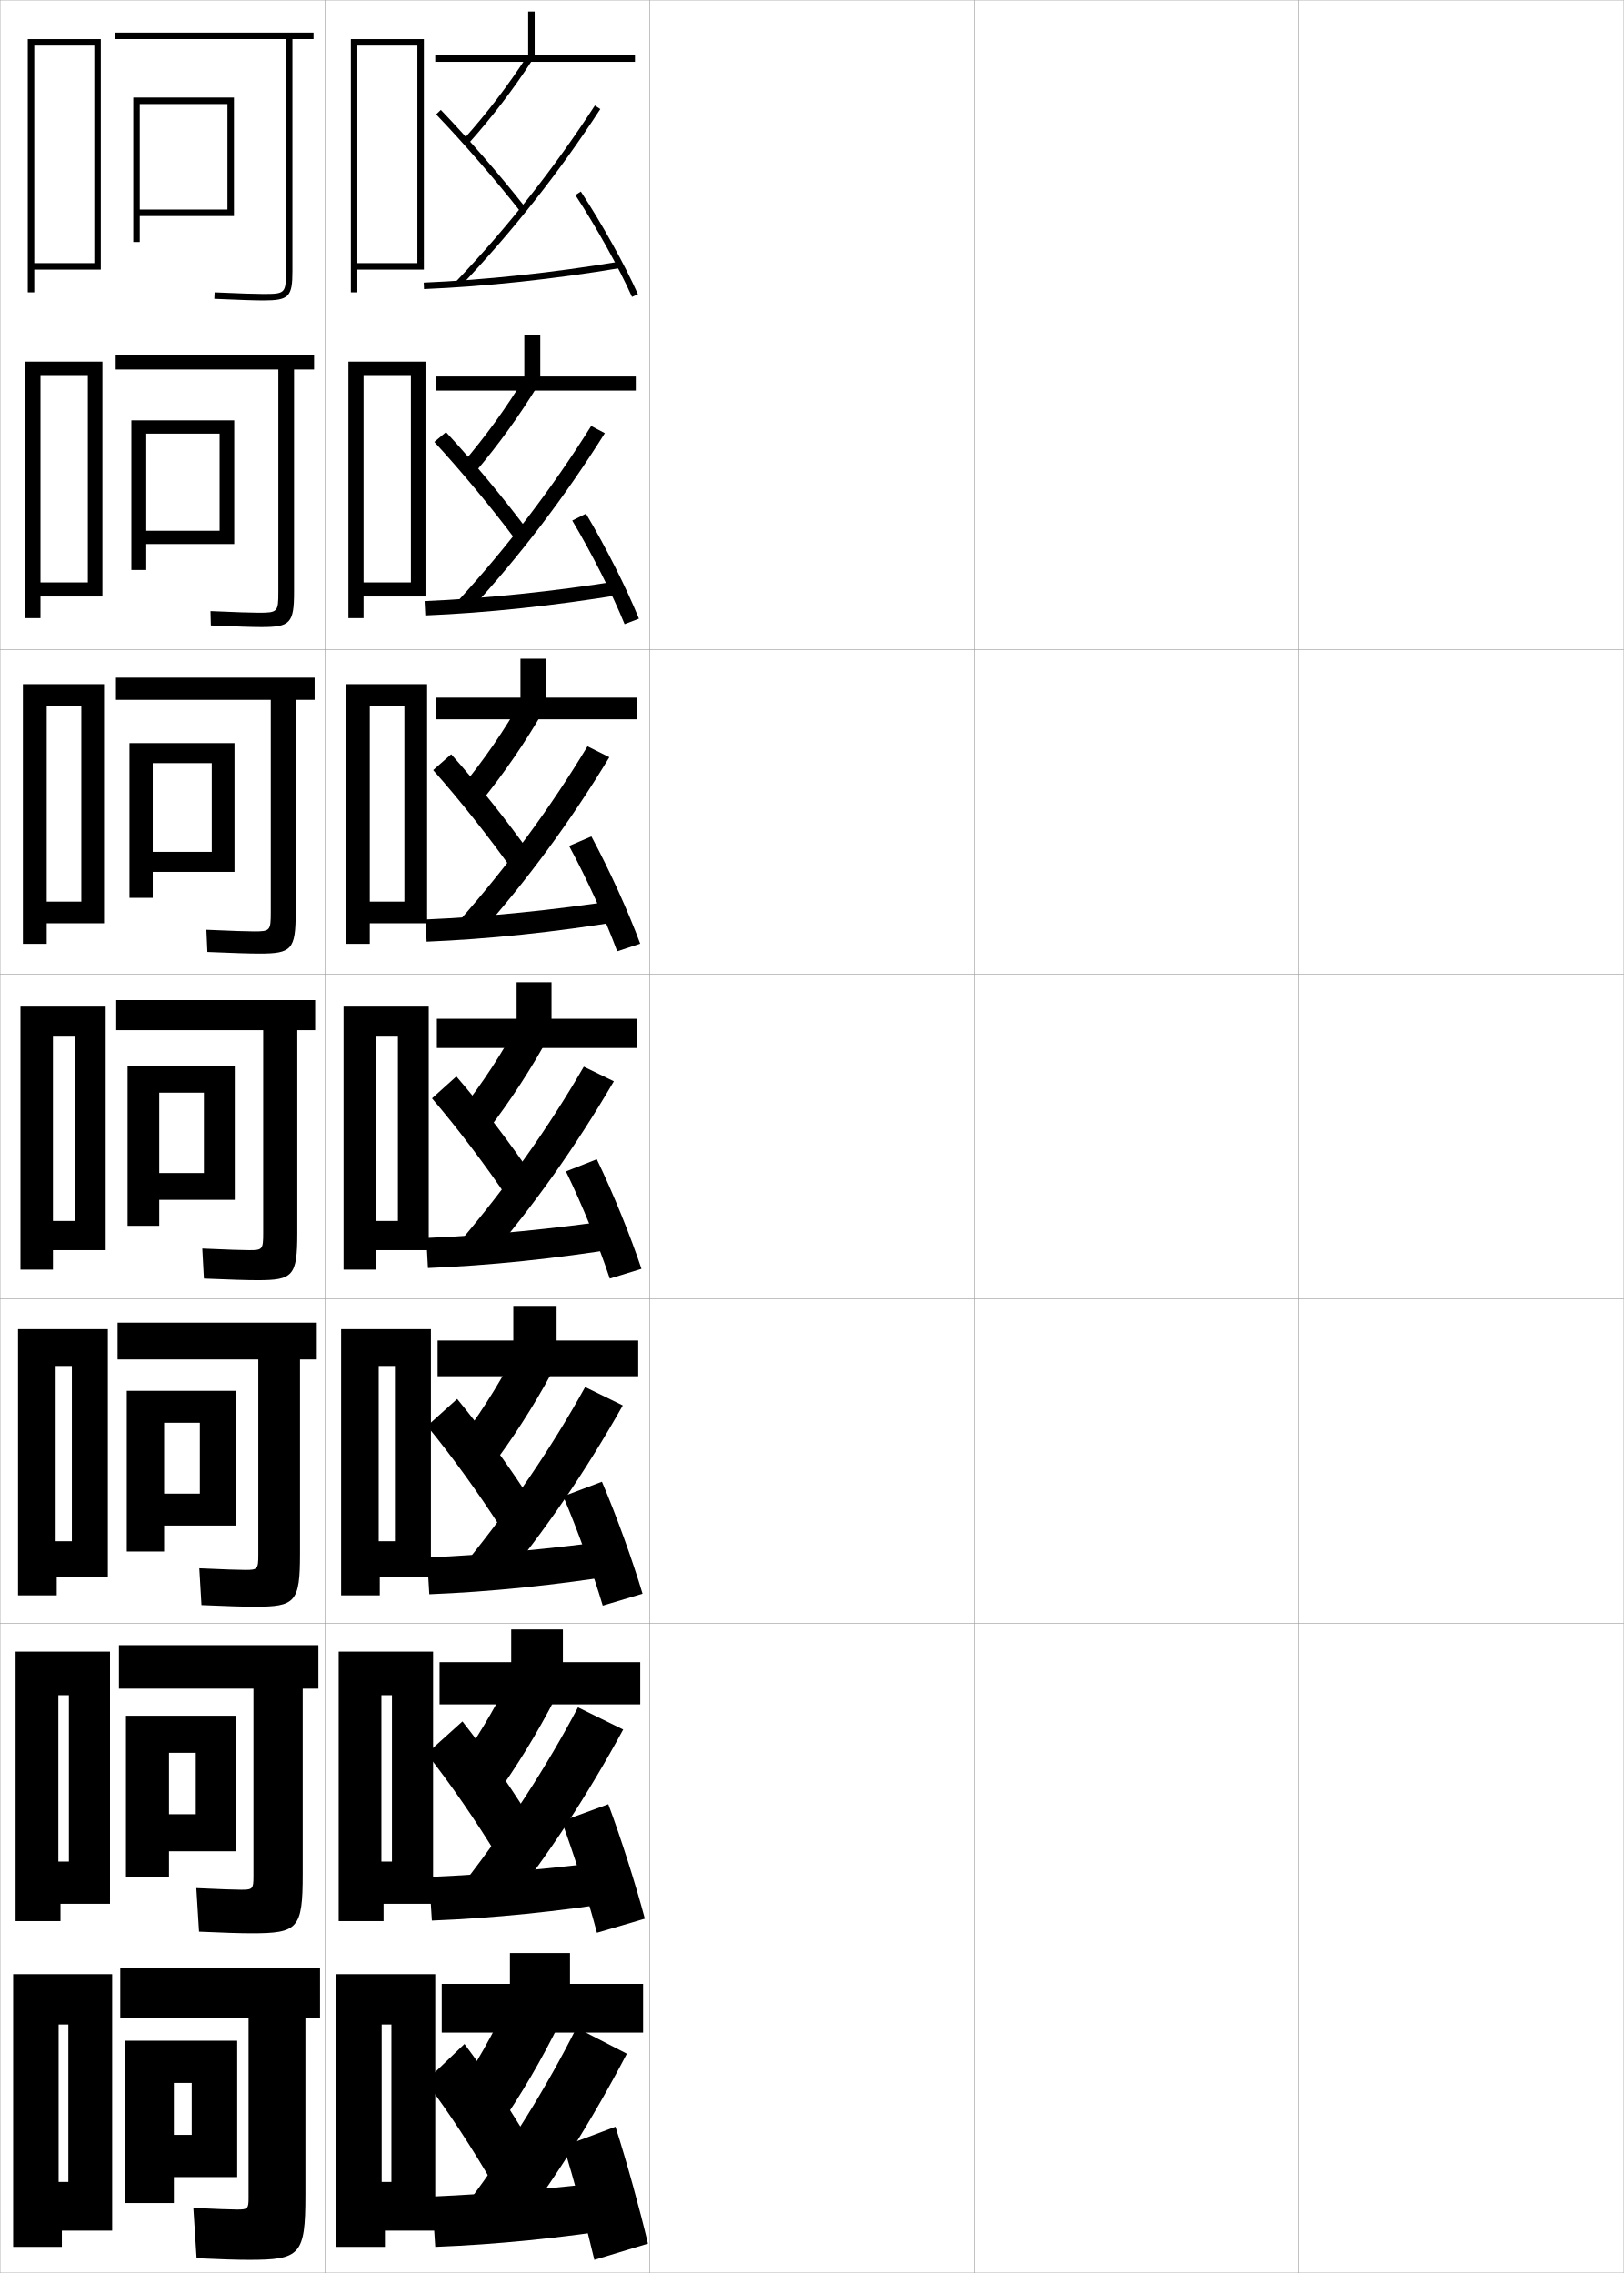
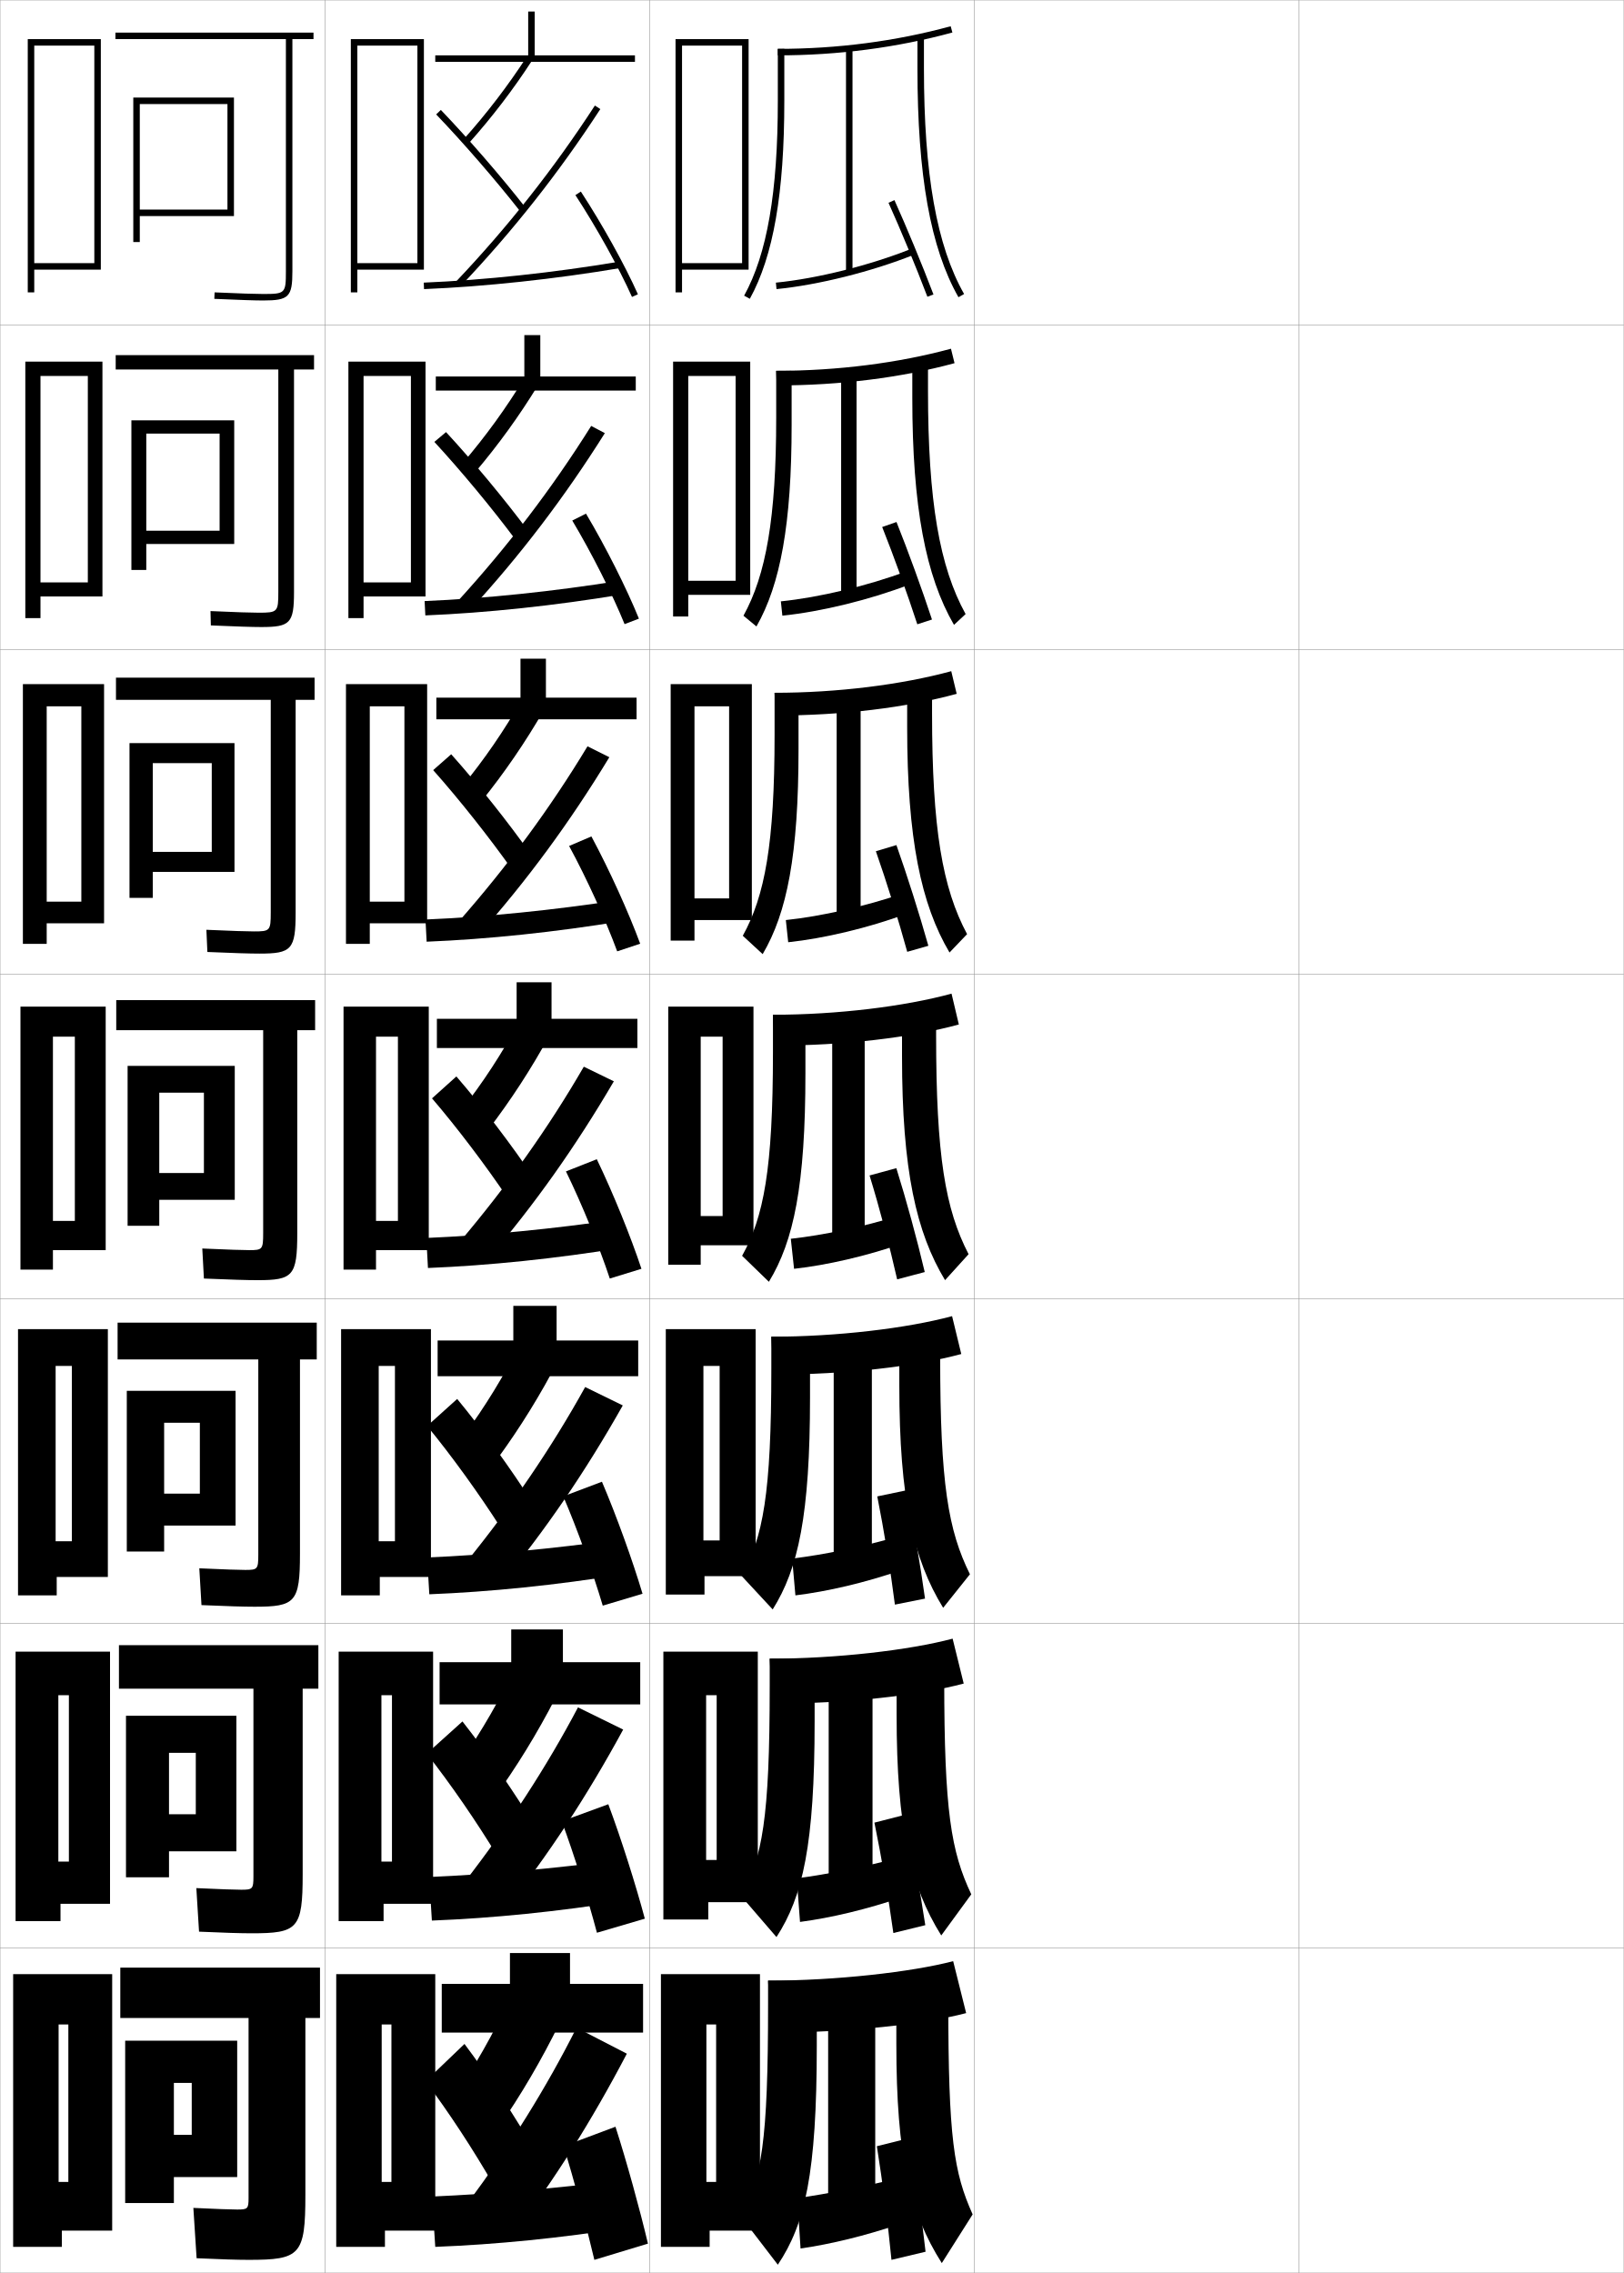
<svg xmlns="http://www.w3.org/2000/svg" width="500.1" height="700.1" viewBox="0 0 500.1 700.1" overflow="visible" enable-background="new 0 0 500.1 700.1" xml:space="preserve">
  <g id="glyphs">
    <g>
      <rect x="0.05" y="0.05" fill="none" stroke="#999999" stroke-width="0.1" width="100" height="100" />
      <rect x="0.05" y="100.05" fill="none" stroke="#999999" stroke-width="0.1" width="100" height="100" />
      <rect x="0.05" y="200.05" fill="none" stroke="#999999" stroke-width="0.1" width="100" height="100" />
      <rect x="0.05" y="300.05" fill="none" stroke="#999999" stroke-width="0.1" width="100" height="100" />
      <rect x="0.05" y="400.05" fill="none" stroke="#999999" stroke-width="0.1" width="100" height="100" />
      <rect x="0.05" y="500.05" fill="none" stroke="#999999" stroke-width="0.1" width="100" height="100" />
      <rect x="0.05" y="600.05" fill="none" stroke="#999999" stroke-width="0.1" width="100" height="100" />
      <rect x="100.05" y="0.05" fill="none" stroke="#999999" stroke-width="0.1" width="100" height="100" />
      <rect x="100.05" y="100.05" fill="none" stroke="#999999" stroke-width="0.1" width="100" height="100" />
      <rect x="100.05" y="200.05" fill="none" stroke="#999999" stroke-width="0.1" width="100" height="100" />
      <rect x="100.05" y="300.05" fill="none" stroke="#999999" stroke-width="0.1" width="100" height="100" />
      <rect x="100.05" y="400.05" fill="none" stroke="#999999" stroke-width="0.1" width="100" height="100" />
      <rect x="100.05" y="500.05" fill="none" stroke="#999999" stroke-width="0.1" width="100" height="100" />
      <rect x="100.05" y="600.05" fill="none" stroke="#999999" stroke-width="0.1" width="100" height="100" />
      <rect x="200.05" y="0.05" fill="none" stroke="#999999" stroke-width="0.1" width="100" height="100" />
      <rect x="200.05" y="100.05" fill="none" stroke="#999999" stroke-width="0.1" width="100" height="100" />
      <rect x="200.05" y="200.05" fill="none" stroke="#999999" stroke-width="0.1" width="100" height="100" />
      <rect x="200.05" y="300.05" fill="none" stroke="#999999" stroke-width="0.1" width="100" height="100" />
      <rect x="200.05" y="400.05" fill="none" stroke="#999999" stroke-width="0.1" width="100" height="100" />
      <rect x="200.05" y="500.05" fill="none" stroke="#999999" stroke-width="0.1" width="100" height="100" />
      <rect x="200.05" y="600.05" fill="none" stroke="#999999" stroke-width="0.1" width="100" height="100" />
      <rect x="300.05" y="0.05" fill="none" stroke="#999999" stroke-width="0.1" width="100" height="100" />
      <rect x="300.05" y="100.05" fill="none" stroke="#999999" stroke-width="0.1" width="100" height="100" />
      <rect x="300.05" y="200.05" fill="none" stroke="#999999" stroke-width="0.1" width="100" height="100" />
      <rect x="300.05" y="300.05" fill="none" stroke="#999999" stroke-width="0.1" width="100" height="100" />
      <rect x="300.05" y="400.05" fill="none" stroke="#999999" stroke-width="0.1" width="100" height="100" />
      <rect x="300.05" y="500.05" fill="none" stroke="#999999" stroke-width="0.1" width="100" height="100" />
      <rect x="300.05" y="600.05" fill="none" stroke="#999999" stroke-width="0.1" width="100" height="100" />
      <rect x="400.05" y="0.05" fill="none" stroke="#999999" stroke-width="0.1" width="100" height="100" />
      <rect x="400.05" y="100.05" fill="none" stroke="#999999" stroke-width="0.1" width="100" height="100" />
      <rect x="400.05" y="200.05" fill="none" stroke="#999999" stroke-width="0.1" width="100" height="100" />
      <rect x="400.05" y="300.05" fill="none" stroke="#999999" stroke-width="0.1" width="100" height="100" />
      <rect x="400.05" y="400.05" fill="none" stroke="#999999" stroke-width="0.1" width="100" height="100" />
      <rect x="400.05" y="500.05" fill="none" stroke="#999999" stroke-width="0.1" width="100" height="100" />
      <rect x="400.05" y="600.05" fill="none" stroke="#999999" stroke-width="0.1" width="100" height="100" />
    </g>
    <g>
      <g>
        <path d="M96.55,10.05h-61v2h52.5v71.5c0,6.804-0.196,7-7,7       c-2.474,0-6.947-0.149-14.957-0.499l-0.086,1.998       c8.039,0.352,12.539,0.501,15.043,0.501c7.906,0,9-1.094,9-9v-71.5h6.5V10.05z" />
        <polygon points="43.05,30.05 41.05,30.05 41.05,74.55 43.05,74.55        43.05,66.55 72.05,66.55 72.05,30.05 43.05,30.05 43.05,32.05        70.05,32.05 70.05,64.55 43.05,64.55 " />
      </g>
      <g>
        <path d="M85.716,182.299c0,6.215-0.209,6.417-6.083,6.417       c-2.304,0-6.724-0.144-14.805-0.5l0.109,4.416       c8.069,0.349,12.798,0.5,15.528,0.5c8.908,0,10.083-1.147,10.083-10.833       v-68.5h6.167v-4.417H35.633v4.417h50.083V182.299z" />
        <polygon points="45.05,129.466 40.466,129.466 40.466,175.549 45.05,175.549        45.05,167.55 72.133,167.55 72.133,129.466 45.05,129.466 45.05,133.55        67.633,133.55 67.633,163.466 45.05,163.466 " />
      </g>
      <g>
        <path d="M83.383,281.05c0,5.625-0.222,5.833-5.167,5.833       c-2.134,0-6.5-0.138-14.652-0.5l0.305,6.833       c8.099,0.347,13.057,0.5,16.014,0.5c9.909,0,11.167-1.201,11.167-12.667       v-65.5h5.833v-6.833H35.717v6.833h47.667V281.05z" />
        <polygon points="47.05,228.883 39.883,228.883 39.883,276.55 47.05,276.55        47.05,268.55 72.216,268.55 72.216,228.883 47.05,228.883 47.05,235.05        65.217,235.05 65.217,262.383 47.05,262.383 " />
      </g>
      <g>
        <path d="M81.05,379.8c0,5.035-0.234,5.25-4.25,5.25c-1.965,0-6.276-0.132-14.5-0.5l0.5,9.25       c8.129,0.344,13.315,0.5,16.5,0.5c10.911,0,12.25-1.255,12.25-14.5v-62.5h5.5v-9.25h-61.25v9.25h45.25       V379.8z" />
        <polygon points="49.05,328.3 39.3,328.3 39.3,377.55 49.05,377.55        49.05,369.55 72.3,369.55 72.3,328.3 49.05,328.3 49.05,336.55        62.8,336.55 62.8,361.3 49.05,361.3 " />
      </g>
      <g>
        <path d="M78.383,494.883c12.578,0,14-1.31,14-16.333v-59.834h5.167v-11.333H36.216       v11.333h43.333v60.167c0,4.446-0.248,4.667-4,4.667       c-1.897,0-6.398-0.145-14.167-0.5l0.667,11.333       C69.904,494.725,75.115,494.883,78.383,494.883z" />
        <polygon points="50.55,428.383 39.05,428.383 39.05,477.883 50.55,477.883        50.55,469.883 72.55,469.883 72.55,428.383 50.55,428.383 50.55,438.217        61.549,438.217 61.549,460.05 50.55,460.05 " />
      </g>
      <g>
        <path d="M77.466,595.467c14.245,0,15.75-1.364,15.75-18.167v-57.167h4.833v-13.416H36.633       v13.416h41.417v57.834c0,3.856-0.262,4.083-3.75,4.083       c-1.828,0-6.519-0.156-13.833-0.5l0.833,13.417       C68.88,595.306,74.115,595.467,77.466,595.467z" />
        <polygon points="52.05,528.467 38.8,528.467 38.8,578.217 52.05,578.217        52.05,570.217 72.8,570.217 72.8,528.467 52.05,528.467 52.05,539.883        60.3,539.883 60.3,558.8 52.05,558.8 " />
      </g>
      <g>
        <path d="M76.55,696.05c15.911,0,17.5-1.419,17.5-20v-54.5h4.5v-15.5h-61.5v15.5h39.5v55.5       c0,3.268-0.275,3.5-3.5,3.5c-1.76,0-6.64-0.168-13.5-0.5l1,15.5       C67.855,695.887,73.115,696.05,76.55,696.05z" />
        <polygon points="53.55,628.55 38.55,628.55 38.55,678.55 53.55,678.55        53.55,670.55 73.05,670.55 73.05,628.55 53.55,628.55 53.55,641.55        59.05,641.55 59.05,657.55 53.55,657.55 " />
      </g>
    </g>
    <polygon points="10.55,81.05 10.55,83.05 31.05,83.05 31.05,12.05      8.55,12.05 8.55,90.05 10.55,90.05 10.55,83.05 10.55,83.05      10.55,14.05 29.05,14.05 29.05,81.05 " />
    <g>
      <polygon points="12.466,179.383 12.466,183.716 31.549,183.716 31.549,111.383       7.799,111.383 7.799,190.383 12.466,190.383 12.466,183.716 12.466,183.716       12.466,115.8 27.05,115.8 27.05,179.383 " />
      <polygon points="14.383,277.716 14.383,284.383 32.05,284.383 32.05,210.716       7.05,210.716 7.05,290.716 14.383,290.716 14.383,284.383 14.383,284.383       14.383,217.55 25.05,217.55 25.05,277.716 " />
      <polygon points="23.05,376.05 16.3,376.05 16.3,385.05 32.55,385.05       32.55,310.05 6.3,310.05 6.3,391.05 16.3,391.05 16.3,385.05       16.3,385.05 16.3,319.3 23.05,319.3 " />
      <polygon points="22.133,474.716 17.133,474.716 17.133,485.716 33.217,485.716       33.217,409.384 5.55,409.384 5.55,491.384 17.467,491.384 17.467,485.716       17.133,485.716 17.133,420.716 22.133,420.716 " />
      <polygon points="21.217,573.383 17.967,573.383 17.967,586.383 33.883,586.383       33.883,508.717 4.8,508.717 4.8,591.717 18.633,591.717 18.633,586.383       17.967,586.383 17.967,522.133 21.217,522.133 " />
    </g>
    <polygon points="21.05,672.05 18.05,672.05 18.05,687.05 34.55,687.05      34.55,608.05 4.05,608.05 4.05,692.05 19.05,692.05 19.05,687.05      18.05,687.05 18.05,623.55 21.05,623.55 " />
    <g>
      <polygon points="164.671,17.05 164.671,3.55 162.671,3.55 162.671,17.05       134.05,17.05 134.05,19.05 195.55,19.05 195.55,17.05 " />
      <path d="M142.805,42.884l1.49,1.332c7.207-8.06,13.8-16.68,19.594-25.622      l-1.678-1.088C156.472,26.362,149.942,34.899,142.805,42.884z" />
      <path d="M134.327,35.241c8.445,8.821,18.383,20.287,25.936,29.926l1.574-1.234      c-7.59-9.686-17.577-21.209-26.064-30.074L134.327,35.241z" />
      <path d="M140.324,86.862l1.451,1.375c16.239-17.131,30.342-35.005,43.112-54.643      l-1.676-1.09C170.508,52.039,156.479,69.819,140.324,86.862z" />
      <path d="M130.509,87.051l0.082,1.998c18.842-0.782,40.372-3.095,60.625-6.513      l-0.332-1.973C170.71,83.969,149.269,86.272,130.509,87.051z" />
      <path d="M177.213,60.097c6.454,9.87,13.456,22.473,17.424,31.361l1.826-0.816      c-4.069-9.115-10.969-21.534-17.576-31.639L177.213,60.097z" />
    </g>
    <g>
      <g>
        <polygon points="134.216,120.299 134.216,115.966 161.483,115.966 161.483,103.216        166.4,103.216 166.4,115.966 195.799,115.966 195.799,120.299 " />
        <path d="M161.49,116.437l4.202,2.226c-5.754,9.429-12.26,18.416-19.396,26.831       l-3.827-2.804C149.514,134.455,155.873,125.706,161.49,116.437z" />
        <path d="M137.365,133.088c8.336,9.01,17.973,20.6,25.376,30.55l-3.851,2.753       c-7.329-9.834-16.89-21.364-25.123-30.284L137.365,133.088z" />
        <path d="M140.732,185.425c15.635-17.108,29.243-34.943,41.342-54.239l4.201,2.227       c-12.438,19.801-26.14,37.792-41.742,54.762L140.732,185.425z" />
        <path d="M191.41,183.124c-20.393,3.401-41.567,5.651-60.417,6.425l-0.221-4.416       c18.745-0.785,39.833-2.983,60-6.241L191.41,183.124z" />
        <path d="M180.469,158.203c6.087,10.229,12.494,22.967,16.301,32.342l-4.413,1.694       c-3.723-9.183-10.168-21.961-16.116-31.908L180.469,158.203z" />
      </g>
      <g>
        <polygon points="134.383,221.55 134.383,214.883 160.297,214.883 160.297,202.883        168.13,202.883 168.13,214.883 196.05,214.883 196.05,221.55 " />
        <path d="M160.77,215.368l6.726,3.363c-5.714,9.916-12.134,19.27-19.198,28.041       l-6.163-4.277C149.085,234.012,155.275,225.051,160.77,215.368z" />
        <path d="M138.957,232.319c8.185,9.153,17.471,20.811,24.688,31.024l-5.926,4.502       c-7.104-10.029-16.289-21.623-24.312-30.643L138.957,232.319z" />
        <path d="M141.141,283.987c15.114-17.173,28.303-35.063,39.796-54.119l6.725,3.363       c-12.104,19.964-25.407,38.07-40.371,54.881L141.141,283.987z" />
        <path d="M191.605,283.712c-20.532,3.384-41.352,5.571-60.208,6.337l-0.36-6.833       c18.729-0.792,39.464-2.885,59.625-5.996L191.605,283.712z" />
        <path d="M182.135,257.626c5.567,10.354,11.48,23.411,15.025,33.046l-7.082,2.347       c-3.478-9.477-9.368-22.432-14.808-32.454L182.135,257.626z" />
      </g>
      <g>
        <polygon points="134.55,322.8 134.55,313.8 159.11,313.8 159.11,302.55        169.86,302.55 169.86,313.8 196.3,313.8 196.3,322.8 " />
        <path d="M160.05,314.3l9.25,4.5c-5.674,10.402-12.008,20.124-19,29.25l-8.5-5.75       C148.657,333.568,154.677,324.396,160.05,314.3z" />
        <path d="M140.55,331.55c8.033,9.298,16.969,21.021,24,31.5l-8,6.25       c-6.881-10.225-15.688-21.882-23.5-31L140.55,331.55z" />
        <path d="M141.55,382.55c14.594-17.237,27.363-35.183,38.25-54l9.25,4.5       c-11.771,20.128-24.674,38.35-39,55L141.55,382.55z" />
        <path d="M191.8,384.3c-20.672,3.367-41.137,5.492-60,6.25l-0.5-9.25       c18.713-0.799,39.096-2.786,59.25-5.75L191.8,384.3z" />
        <path d="M183.8,357.05c5.047,10.478,10.467,23.854,13.75,33.75l-9.75,3       c-3.232-9.77-8.566-22.901-13.5-33L183.8,357.05z" />
      </g>
    </g>
    <g>
      <polygon points="134.779,423.884 134.779,412.884 158.09,412.884 158.09,402.216       171.423,402.216 171.423,412.884 196.55,412.884 196.55,423.884 " />
      <path d="M160.508,413.216l11.583,5.5c-5.634,10.889-11.913,21.02-18.833,30.5      l-10.583-6.832C149.356,433.339,155.256,423.726,160.508,413.216z" />
      <path d="M140.8,430.884c7.827,9.488,16.487,21.423,23.333,32.166l-9.917,7.5      c-6.658-10.42-15.083-22.103-22.667-31.334L140.8,430.884z" />
      <path d="M143.55,481.216c14.054-17.318,26.385-35.42,36.667-54l11.583,5.668      c-11.439,20.291-23.978,38.676-37.667,55.166L143.55,481.216z" />
      <path d="M192.05,484.884c-20.812,3.35-40.964,5.416-59.833,6.166l-0.667-11.334      c18.697-0.805,38.685-2.682,58.833-5.5L192.05,484.884z" />
      <path d="M185.383,456.384c4.527,10.602,9.468,24.348,12.5,34.5l-12.25,3.666      c-2.987-10.062-7.792-23.467-12.167-33.666L185.383,456.384z" />
    </g>
    <g>
      <polygon points="135.383,524.967 135.383,511.967 157.445,511.967 157.445,501.883       173.361,501.883 173.361,511.967 197.174,511.967 197.174,524.967 " />
      <path d="M159.341,512.133l13.917,6.5c-5.594,11.375-11.817,21.914-18.667,31.75      l-12.667-7.916C148.431,533.109,154.211,523.055,159.341,512.133z" />
      <path d="M142.425,530.217c7.62,9.68,16.006,21.825,22.667,32.833l-11.833,8.75      c-6.434-10.616-14.477-22.323-21.833-31.667L142.425,530.217z" />
      <path d="M142.924,579.883c13.515-17.4,25.408-35.659,35.083-54l13.917,6.834      c-11.106,20.454-23.28,39.002-36.333,55.333L142.924,579.883z" />
      <path d="M192.674,585.467c-20.953,3.333-40.79,5.342-59.667,6.083l-0.833-13.417      c18.681-0.812,38.273-2.579,58.417-5.25L192.674,585.467z" />
      <path d="M187.341,555.717c4.007,10.726,8.469,24.843,11.25,35.25l-14.75,4.333      c-2.742-10.356-7.018-24.032-10.833-34.333L187.341,555.717z" />
    </g>
    <g>
      <polygon points="136.05,626.05 136.05,611.05 157.05,611.05 157.05,601.55       175.55,601.55 175.55,611.05 198.05,611.05 198.05,626.05 " />
      <path d="M159.05,611.05l15.5,7.5c-5.554,11.86-11.722,22.809-18.5,33l-14-9      C148.381,632.88,154.041,622.385,159.05,611.05z" />
      <path d="M143.05,629.55c7.414,9.871,15.525,22.228,22,33.5l-13,10      c-6.211-10.812-13.871-22.544-21-32L143.05,629.55z" />
      <path d="M144.05,678.55c12.975-17.482,24.43-35.898,33.5-54l15.5,8      c-10.773,20.617-22.584,39.329-35,55.5L144.05,678.55z" />
      <path d="M193.55,686.05c-21.094,3.316-40.617,5.267-59.5,6l-1-15.5      c18.665-0.819,37.862-2.477,58-5L193.55,686.05z" />
      <path d="M189.55,655.05c3.487,10.851,7.471,25.337,10,36l-16.5,5      c-2.496-10.65-6.244-24.598-9.5-35L189.55,655.05z" />
    </g>
    <polygon points="110.05,81.05 110.05,83.05 130.55,83.05 130.55,12.05      108.05,12.05 108.05,90.05 110.05,90.05 110.05,83.05 110.05,83.05      110.05,14.05 128.55,14.05 128.55,81.05 " />
    <g>
      <polygon points="111.966,179.383 111.966,183.716 131.049,183.716 131.049,111.383       107.299,111.383 107.299,190.383 111.966,190.383 111.966,183.716 111.966,183.716       111.966,115.8 126.55,115.8 126.55,179.383 " />
      <polygon points="113.883,277.716 113.883,284.383 131.55,284.383 131.55,210.716       106.55,210.716 106.55,290.716 113.883,290.716 113.883,284.383 113.883,284.383       113.883,217.55 124.55,217.55 124.55,277.716 " />
      <polygon points="122.55,376.05 115.8,376.05 115.8,385.05 132.05,385.05       132.05,310.05 105.8,310.05 105.8,391.05 115.8,391.05 115.8,385.05       115.8,385.05 115.8,319.3 122.55,319.3 " />
      <polygon points="121.633,474.716 116.633,474.716 116.633,485.716 132.717,485.716       132.717,409.384 105.05,409.384 105.05,491.384 116.967,491.384 116.967,485.716       116.633,485.716 116.633,420.716 121.633,420.716 " />
      <polygon points="120.717,573.383 117.467,573.383 117.467,586.383 133.383,586.383       133.383,508.717 104.3,508.717 104.3,591.717 118.133,591.717 118.133,586.383       117.467,586.383 117.467,522.133 120.717,522.133 " />
    </g>
    <polygon points="120.55,672.05 117.55,672.05 117.55,687.05 134.05,687.05      134.05,608.05 103.55,608.05 103.55,692.05 118.55,692.05 118.55,687.05      117.55,687.05 117.55,623.55 120.55,623.55 " />
+     <polygon points="210.05,81.05 210.05,83.05 230.55,83.05 230.55,12.05      208.05,12.05 208.05,90.05 210.05,90.05 210.05,83.05 210.05,83.05      210.05,14.05 228.55,14.05 228.55,81.05 " />
+     <g>
+       <polygon points="211.966,178.883 211.966,183.216 231.049,183.216 231.049,111.383       207.299,111.383 207.299,189.883 211.966,189.883 211.966,183.216 211.966,183.216       211.966,115.8 226.55,115.8 226.55,178.883 " />
+       <polygon points="213.883,276.716 213.883,283.383 231.55,283.383 231.55,210.716       206.55,210.716 206.55,289.716 213.883,289.716 213.883,283.383 213.883,283.383       213.883,217.55 224.55,217.55 224.55,276.716 " />
+       <polygon points="222.55,374.55 215.8,374.55 215.8,383.55 232.05,383.55       232.05,310.05 205.8,310.05 205.8,389.55 215.8,389.55 215.8,383.55       215.8,383.55 215.8,319.3 222.55,319.3 " />
+     </g>
+     <polygon points="221.633,474.466 216.633,474.466 216.633,485.466 232.717,485.466      232.717,409.384 205.05,409.384 205.05,491.134 216.967,491.134 216.967,485.466      216.633,485.466 216.633,420.716 221.633,420.716 " />
+     <polygon points="220.717,572.883 217.467,572.883 217.467,585.883 233.383,585.883      233.383,508.717 204.3,508.717 204.3,591.217 218.133,591.217 218.133,585.883      217.467,585.883 217.467,522.133 220.717,522.133 " />
+     <polygon points="220.55,672.05 217.55,672.05 217.55,687.05 234.05,687.05      234.05,608.05 203.55,608.05 203.55,692.05 218.55,692.05 218.55,687.05      217.55,687.05 217.55,623.55 220.55,623.55 " />
+     <g>
+       <path d="M239.55,15.05v2c18.547,0,36.636-2.367,53.763-7.035l-0.525-1.93      C275.831,12.706,257.919,15.05,239.55,15.05z" />
+       <path d="M239.55,15.05v16c0,28.115-3.297,47.186-10.376,60.017l1.752,0.967      c7.248-13.139,10.624-32.517,10.624-60.983v-16H239.55z" />
+       <path d="M282.55,11.05v10c0,32.934,4.014,55.334,12.631,70.494l1.738-0.988      c-8.438-14.847-12.369-36.933-12.369-69.506v-10H282.55z" />
+       <rect x="260.55" y="15.05" width="2" height="68.5" />
+       <path d="M238.952,87.055l0.195,1.99c12.788-1.251,29.382-5.399,42.274-10.567      l-0.744-1.855C267.946,81.725,251.568,85.82,238.952,87.055z" />
+       <path d="M273.638,62.461c3.745,8.306,8.446,19.667,11.978,28.944l1.869-0.711      c-3.544-9.312-8.263-20.717-12.022-29.056L273.638,62.461z" />
+     </g>
+     <g>
+       <g>
+         <path d="M239.05,114.216l0.167,4.5c19.474,0,38.37-2.391,54.758-6.857l-1.101-4.453       C276.746,111.802,257.896,114.216,239.05,114.216z" />
+         <path d="M239.05,114.216v14.5c0,30.771-3.149,48.402-10.084,60.928l4.002,3.311       c7.38-12.939,10.833-31.563,10.833-62.072v-16.667H239.05z" />
+         <path d="M285.8,110.8v9.5c0,34.146,3.564,54.322,11.579,68.838l-3.575,3.325       c-8.686-14.985-12.837-36.287-12.837-69.996v-11.667H285.8z" />
+         <rect x="259.05" y="115.383" width="4.75" height="68.083" />
+         <path d="M240.485,185.22l0.463,4.41c11.916-1.209,27.06-4.921,39.266-9.628       l-0.913-4.07C267.28,180.421,252.284,184.024,240.485,185.22z" />
+         <path d="M271.691,162.324c3.49,8.763,7.695,20.371,10.818,29.963l4.518-1.468       c-3.154-9.571-7.405-21.22-10.931-30.037L271.691,162.324z" />
+       </g>
+       <g>
+         <path d="M238.55,213.383l0.333,7c20.401,0,40.104-2.415,55.755-6.678l-1.676-6.977       C277.661,210.898,257.872,213.383,238.55,213.383z" />
+         <path d="M238.55,213.383v13c0,33.427-3,49.619-9.792,61.839l6.126,5.656       c7.512-12.74,11.041-30.61,11.041-63.161v-17.333H238.55z" />
+         <path d="M287.05,210.55v9c0,35.72,3.199,53.984,10.789,68.169l-5.412,5.662       c-8.754-14.811-13.043-35.013-13.043-69.498v-13.333H287.05z" />
+         <rect x="257.675" y="215.716" width="7.375" height="67.667" />
+         <path d="M242.018,283.385l0.731,6.83c11.043-1.167,24.738-4.442,36.258-8.689       l-1.082-6.285C266.615,279.118,253.001,282.228,242.018,283.385z" />
+         <path d="M269.745,262.187c3.236,9.221,6.945,21.075,9.66,30.981l6.508-1.858       c-2.766-9.831-6.548-21.724-9.84-31.019L269.745,262.187z" />
+       </g>
+       <g>
+         <path d="M238.05,312.55l0.5,9.5c21.328,0,41.838-2.439,56.75-6.5l-2.25-9.5       C278.577,309.995,257.848,312.55,238.05,312.55z" />
+         <path d="M238.05,312.55v11.5c0,36.083-2.852,50.835-9.5,62.75l8.25,8       c7.644-12.54,11.25-29.657,11.25-64.25v-18H238.05z" />
+         <path d="M288.3,310.3v8.5c0,37.293,2.834,53.647,10,67.5l-7.25,8       c-8.821-14.636-13.25-33.739-13.25-69v-15H288.3z" />
+         <rect x="256.3" y="316.05" width="10" height="67.25" />
+         <path d="M243.55,381.55l1,9.25c10.17-1.124,22.416-3.964,33.25-7.75l-1.25-8.5       C265.95,377.814,253.717,380.432,243.55,381.55z" />
+         <path d="M267.8,362.05c2.981,9.679,6.193,21.779,8.5,32l8.5-2.25       c-2.377-10.09-5.691-22.228-8.75-32L267.8,362.05z" />
+       </g>
+     </g>
+     <g>
+       <path d="M237.55,411.716l0.667,11.668c22.265,0,43.503-2.475,57.833-6.334      l-2.834-11.666C279.351,409.122,257.743,411.716,237.55,411.716z" />
+       <path d="M237.55,411.716v10c0,38.395-2.563,51.881-9.167,63.668l9.583,10.332      c7.875-12.502,11.5-29.092,11.5-65.332v-18.668H237.55z" />
+       <path d="M289.55,410.05v8c0,38.867,2.462,53.312,9.166,66.834l-8.249,10.332      c-9.182-14.955-13.5-33.46-13.5-68.5v-16.666H289.55z" />
+       <rect x="256.757" y="416.55" width="11.752" height="66.5" />
+       <path d="M243.966,480.05l1,11.334c9.947-1.206,21.548-3.943,32.334-7.668      l-1.168-10.332C265.59,476.409,253.936,478.837,243.966,480.05z" />
+       <path d="M270.177,460.903c2.044,10.301,4.086,22.711,5.43,33.33l9.277-1.85      c-1.443-10.439-3.605-22.933-5.763-33.348L270.177,460.903z" />
+     </g>
+     <g>
+       <path d="M237.05,510.883l0.833,13.834c23.201,0,45.169-2.509,58.917-6.167      l-3.417-13.833C280.124,508.25,257.64,510.883,237.05,510.883z" />
+       <path d="M237.05,510.883v8.5c0,40.704-2.275,52.925-8.833,64.584l10.917,12.666      c8.105-12.466,11.75-28.526,11.75-66.416v-19.334H237.05z" />
+       <path d="M290.8,509.8v7.5c0,40.44,2.09,52.978,8.333,66.167l-9.249,12.666      c-9.542-15.274-13.75-33.182-13.75-68v-18.333H290.8z" />
+       <rect x="255.217" y="517.05" width="13.5" height="65.75" />
+       <path d="M245.383,578.55l1,13.417c9.722-1.287,20.679-3.921,31.417-7.584      l-1.084-12.166C266.229,575.003,255.153,577.243,245.383,578.55z" />
+       <path d="M269.3,561.383c2.18,10.681,4.344,23.151,5.833,34l9.834-2.416      c-1.6-10.609-3.91-23.196-6.25-34L269.3,561.383z" />
+     </g>
+     <g>
+       <path d="M236.55,610.05l1,16c24.137,0,46.836-2.543,60-6l-4-16      C280.897,607.377,257.536,610.05,236.55,610.05z" />
+       <path d="M236.55,610.05v7c0,43.014-1.986,53.969-8.5,65.5l11.5,15      c8.336-12.43,12-27.961,12-67.5v-20H236.55z" />
+       <path d="M292.05,609.55v7c0,42.014,1.718,52.643,7.5,65.5l-9.5,15      c-9.902-15.595-14-32.903-14-67.5v-20H292.05z" />
+       <rect x="255.05" y="617.55" width="14.5" height="65" />
+       <path d="M276.05,671.05c-10.432,2.548-20.928,4.599-30.5,6l1,15.5      c9.499-1.368,19.812-3.899,30.5-7.5L276.05,671.05z" />
+       <path d="M280.05,658.55l-10,2.5c1.778,11.182,3.419,23.837,4.5,35l10.5-2.5      C283.839,682.681,282.03,669.87,280.05,658.55z" />
+     </g>
  </g>
</svg>
